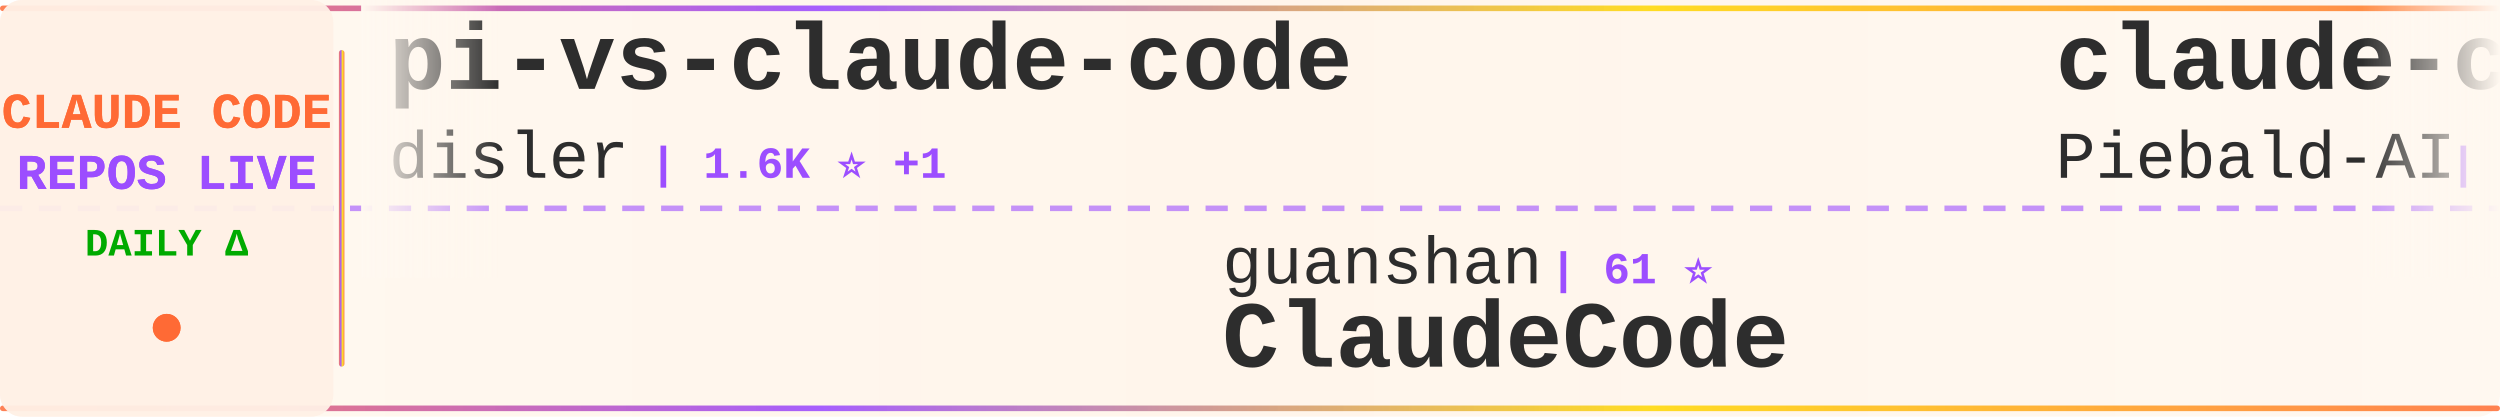
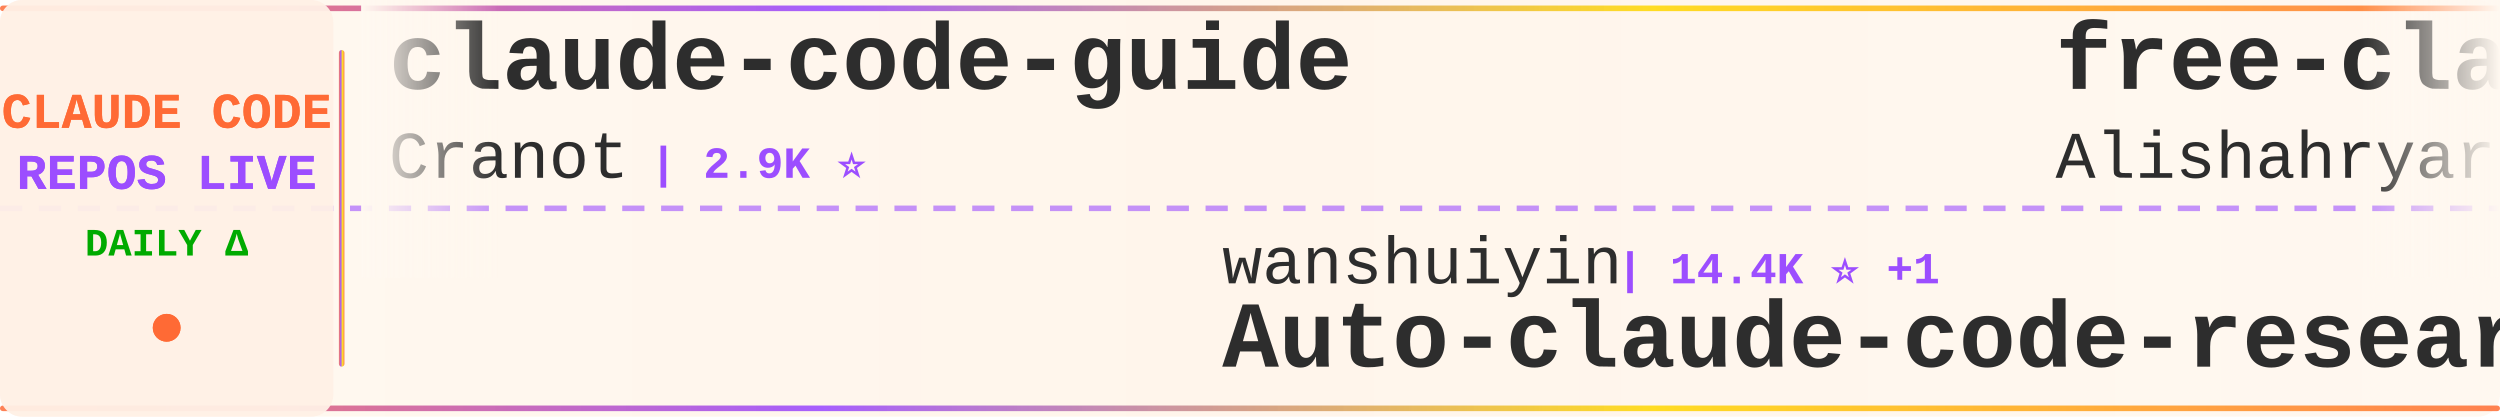
<svg xmlns="http://www.w3.org/2000/svg" width="900" height="150">
  <defs>
    <linearGradient id="tickerBg" x1="0%" y1="0%" x2="100%" y2="0%">
      <stop offset="0%" style="stop-color:#fff8f0;stop-opacity:0.98" />
      <stop offset="50%" style="stop-color:#fff5eb;stop-opacity:1" />
      <stop offset="100%" style="stop-color:#fff8f0;stop-opacity:0.98" />
    </linearGradient>
    <linearGradient id="borderGrad" x1="0%" y1="0%" x2="100%" y2="0%">
      <stop offset="0%" style="stop-color:#FF6B35;stop-opacity:0.85">
        <animate attributeName="stop-opacity" values="0.85;1;0.85" dur="2s" repeatCount="indefinite" />
      </stop>
      <stop offset="33%" style="stop-color:#9C4EFF;stop-opacity:0.9">
        <animate attributeName="stop-opacity" values="0.9;1;0.9" dur="2.2s" repeatCount="indefinite" />
      </stop>
      <stop offset="66%" style="stop-color:#FFD700;stop-opacity:0.85">
        <animate attributeName="stop-opacity" values="0.85;1;0.85" dur="1.8s" repeatCount="indefinite" />
      </stop>
      <stop offset="100%" style="stop-color:#FF6B35;stop-opacity:0.85">
        <animate attributeName="stop-opacity" values="0.85;1;0.85" dur="2s" repeatCount="indefinite" />
      </stop>
    </linearGradient>
    <filter id="textGlow">
      <feGaussianBlur stdDeviation="0.15" result="coloredBlur" />
      <feMerge>
        <feMergeNode in="coloredBlur" />
        <feMergeNode in="SourceGraphic" />
      </feMerge>
    </filter>
    <filter id="metricGlow">
      <feGaussianBlur stdDeviation="0.2" result="coloredBlur" />
      <feMerge>
        <feMergeNode in="coloredBlur" />
        <feMergeNode in="SourceGraphic" />
      </feMerge>
    </filter>
    <linearGradient id="leftFade" x1="0%" y1="0%" x2="100%" y2="0%">
      <stop offset="0%" style="stop-color:#fff8f0;stop-opacity:1" />
      <stop offset="100%" style="stop-color:#fff8f0;stop-opacity:0" />
    </linearGradient>
    <linearGradient id="rightFade" x1="0%" y1="0%" x2="100%" y2="0%">
      <stop offset="0%" style="stop-color:#fff8f0;stop-opacity:0" />
      <stop offset="100%" style="stop-color:#fff8f0;stop-opacity:1" />
    </linearGradient>
  </defs>
  <rect width="900" height="150" fill="url(#tickerBg)" rx="8" />
  <rect x="0" y="2" width="900" height="2" fill="url(#borderGrad)" rx="1" />
  <rect x="0" y="146" width="900" height="2" fill="url(#borderGrad)" rx="1" />
  <line x1="0" y1="75" x2="900" y2="75" stroke="#9C4EFF" stroke-width="2" stroke-dasharray="8 6" opacity="0.6" />
  <rect x="0" y="0" width="120" height="150" fill="#fff0e6" opacity="0.95" rx="8" />
  <text x="60" y="46" font-family="'Courier New', monospace" font-size="18" font-weight="bold" fill="#FF6B35" text-anchor="middle" filter="url(#textGlow)">
    CLAUDE CODE
  </text>
  <text x="60" y="68" font-family="'Courier New', monospace" font-size="18" font-weight="bold" fill="#9C4EFF" text-anchor="middle" filter="url(#textGlow)">
    REPOS LIVE
  </text>
  <text x="60" y="92" font-family="'Courier New', monospace" font-size="14" font-weight="bold" fill="#00aa00" text-anchor="middle">
    DAILY Δ
  </text>
  <circle cx="60" cy="118" r="5" fill="#FF6B35" filter="url(#metricGlow)">
    <animate attributeName="r" values="4;6;4" dur="1.5s" repeatCount="indefinite" />
    <animate attributeName="opacity" values="0.6;1;0.6" dur="1.5s" repeatCount="indefinite" />
  </circle>
  <rect x="122" y="18" width="2" height="114" fill="url(#borderGrad)" rx="1" />
  <clipPath id="tickerClip">
    <rect x="130" y="0" width="770" height="150" />
  </clipPath>
  <g clip-path="url(#tickerClip)">
    <g id="tickerItems">
      <animateTransform attributeName="transform" attributeType="XML" type="translate" from="0 0" to="-3000 0" dur="54s" repeatCount="indefinite" />
      <g transform="translate(0, 0)">
-         <text x="140" y="32" font-family="'Courier New', monospace" font-size="34" font-weight="bold" fill="#2d2d2d">pi-vs-claude-code</text>
-         <text x="140" y="64" font-family="'Courier New', monospace" font-size="24" font-weight="normal" fill="#2d2d2d" opacity="1.0">disler</text>
-         <text x="234" y="64" font-family="'Courier New', monospace" font-size="16" font-weight="bold" fill="#9C4EFF"> | 1.6K ⭐ +1</text>
+         <text x="140" y="32" font-family="'Courier New', monospace" font-size="34" font-weight="bold" fill="#2d2d2d">claude-code-guide</text>
+         <text x="140" y="64" font-family="'Courier New', monospace" font-size="24" font-weight="normal" fill="#2d2d2d" opacity="1.0">Cranot</text>
+         <text x="234" y="64" font-family="'Courier New', monospace" font-size="16" font-weight="bold" fill="#9C4EFF"> | 2.9K ⭐</text>
      </g>
      <g transform="translate(300, 0)">
-         <text x="140" y="102" font-family="'Courier New', monospace" font-size="24" font-weight="normal" fill="#2d2d2d" opacity="1.0">guanshan</text>
-         <text x="258" y="102" font-family="'Courier New', monospace" font-size="16" font-weight="bold" fill="#9C4EFF"> | 61 ⭐</text>
-         <text x="140" y="132" font-family="'Courier New', monospace" font-size="34" font-weight="bold" fill="#2d2d2d">ClaudeCode</text>
+         <text x="140" y="102" font-family="'Courier New', monospace" font-size="24" font-weight="normal" fill="#2d2d2d" opacity="1.0">wanshuiyin</text>
+         <text x="282" y="102" font-family="'Courier New', monospace" font-size="16" font-weight="bold" fill="#9C4EFF"> | 14.4K ⭐ +1</text>
+         <text x="140" y="132" font-family="'Courier New', monospace" font-size="34" font-weight="bold" fill="#2d2d2d">Auto-claude-code-researc...</text>
      </g>
      <g transform="translate(600, 0)">
-         <text x="140" y="32" font-family="'Courier New', monospace" font-size="34" font-weight="bold" fill="#2d2d2d">claude-code-system-promp...</text>
-         <text x="140" y="64" font-family="'Courier New', monospace" font-size="24" font-weight="normal" fill="#2d2d2d" opacity="1.0">Piebald-AI</text>
-         <text x="282" y="64" font-family="'Courier New', monospace" font-size="16" font-weight="bold" fill="#9C4EFF"> | 12.2K ⭐ +1</text>
+         <text x="140" y="32" font-family="'Courier New', monospace" font-size="34" font-weight="bold" fill="#2d2d2d">free-claude-code</text>
+         <text x="140" y="64" font-family="'Courier New', monospace" font-size="24" font-weight="normal" fill="#2d2d2d" opacity="1.0">Alishahryar1</text>
+         <text x="306" y="64" font-family="'Courier New', monospace" font-size="16" font-weight="bold" fill="#9C4EFF"> | 44.8K ⭐ +38</text>
      </g>
      <g transform="translate(900, 0)">
-         <text x="140" y="102" font-family="'Courier New', monospace" font-size="24" font-weight="normal" fill="#2d2d2d" opacity="1.0">chauncygu</text>
-         <text x="270" y="102" font-family="'Courier New', monospace" font-size="16" font-weight="bold" fill="#9C4EFF"> | 2.8K ⭐</text>
-         <text x="140" y="132" font-family="'Courier New', monospace" font-size="34" font-weight="bold" fill="#2d2d2d">collection-claude-code-s...</text>
-       </g>
-       <g transform="translate(1200, 0)">
-         <text x="140" y="32" font-family="'Courier New', monospace" font-size="34" font-weight="bold" fill="#2d2d2d">Claude-Code-Usage-Monito...</text>
-         <text x="140" y="64" font-family="'Courier New', monospace" font-size="24" font-weight="normal" fill="#2d2d2d" opacity="1.0">Maciek-roboblog</text>
-         <text x="342" y="64" font-family="'Courier New', monospace" font-size="16" font-weight="bold" fill="#9C4EFF"> | 8.6K ⭐</text>
-       </g>
-       <g transform="translate(1500, 0)">
-         <text x="140" y="102" font-family="'Courier New', monospace" font-size="24" font-weight="normal" fill="#2d2d2d" opacity="1.0">JrCx7scC</text>
-         <text x="258" y="102" font-family="'Courier New', monospace" font-size="16" font-weight="bold" fill="#9C4EFF"> | 373 ⭐</text>
-         <text x="140" y="132" font-family="'Courier New', monospace" font-size="34" font-weight="bold" fill="#2d2d2d">claude-code-source</text>
-       </g>
-       <g transform="translate(1800, 0)">
-         <text x="140" y="32" font-family="'Courier New', monospace" font-size="34" font-weight="bold" fill="#2d2d2d">claude-code-workflows</text>
-         <text x="140" y="64" font-family="'Courier New', monospace" font-size="24" font-weight="normal" fill="#2d2d2d" opacity="1.0">OneRedOak</text>
-         <text x="270" y="64" font-family="'Courier New', monospace" font-size="16" font-weight="bold" fill="#9C4EFF"> | 3.9K ⭐</text>
-       </g>
-       <g transform="translate(2100, 0)">
-         <text x="140" y="102" font-family="'Courier New', monospace" font-size="24" font-weight="normal" fill="#2d2d2d" opacity="1.0">fazxes</text>
-         <text x="234" y="102" font-family="'Courier New', monospace" font-size="16" font-weight="bold" fill="#9C4EFF"> | 230 ⭐</text>
-         <text x="140" y="132" font-family="'Courier New', monospace" font-size="34" font-weight="bold" fill="#2d2d2d">Claude-code</text>
-       </g>
-       <g transform="translate(2400, 0)">
-         <text x="140" y="32" font-family="'Courier New', monospace" font-size="34" font-weight="bold" fill="#2d2d2d">how-claude-code-works</text>
-         <text x="140" y="64" font-family="'Courier New', monospace" font-size="24" font-weight="normal" fill="#2d2d2d" opacity="1.0">Windy3f3f3f3f</text>
-         <text x="318" y="64" font-family="'Courier New', monospace" font-size="16" font-weight="bold" fill="#9C4EFF"> | 3.4K ⭐</text>
-       </g>
-       <g transform="translate(2700, 0)">
        <text x="140" y="102" font-family="'Courier New', monospace" font-size="24" font-weight="normal" fill="#2d2d2d" opacity="1.0">andrew-kramer-inno</text>
        <text x="378" y="102" font-family="'Courier New', monospace" font-size="16" font-weight="bold" fill="#9C4EFF"> | 593 ⭐</text>
        <text x="140" y="132" font-family="'Courier New', monospace" font-size="34" font-weight="bold" fill="#2d2d2d">claude-code-source-build</text>
      </g>
+       <g transform="translate(1200, 0)">
+         <text x="140" y="32" font-family="'Courier New', monospace" font-size="34" font-weight="bold" fill="#2d2d2d">ralph-claude-code</text>
+         <text x="140" y="64" font-family="'Courier New', monospace" font-size="24" font-weight="normal" fill="#2d2d2d" opacity="1.0">frankbria</text>
+         <text x="270" y="64" font-family="'Courier New', monospace" font-size="16" font-weight="bold" fill="#9C4EFF"> | 9.6K ⭐ +2</text>
+       </g>
+       <g transform="translate(1500, 0)">
+         <text x="140" y="102" font-family="'Courier New', monospace" font-size="24" font-weight="normal" fill="#2d2d2d" opacity="1.0">Yeachan-Heo</text>
+         <text x="294" y="102" font-family="'Courier New', monospace" font-size="16" font-weight="bold" fill="#9C4EFF"> | 38.4K ⭐ +3</text>
+         <text x="140" y="132" font-family="'Courier New', monospace" font-size="34" font-weight="bold" fill="#2d2d2d">oh-my-claudecode</text>
+       </g>
+       <g transform="translate(1800, 0)">
+         <text x="140" y="32" font-family="'Courier New', monospace" font-size="34" font-weight="bold" fill="#2d2d2d">claude-code-rev</text>
+         <text x="140" y="64" font-family="'Courier New', monospace" font-size="24" font-weight="normal" fill="#2d2d2d" opacity="1.0">oboard</text>
+         <text x="234" y="64" font-family="'Courier New', monospace" font-size="16" font-weight="bold" fill="#9C4EFF"> | 3.3K ⭐</text>
+       </g>
+       <g transform="translate(2100, 0)">
+         <text x="140" y="102" font-family="'Courier New', monospace" font-size="24" font-weight="normal" fill="#2d2d2d" opacity="1.0">Windy3f3f3f3f</text>
+         <text x="318" y="102" font-family="'Courier New', monospace" font-size="16" font-weight="bold" fill="#9C4EFF"> | 2.5K ⭐</text>
+         <text x="140" y="132" font-family="'Courier New', monospace" font-size="34" font-weight="bold" fill="#2d2d2d">claude-code-from-scratch</text>
+       </g>
+       <g transform="translate(2400, 0)">
+         <text x="140" y="32" font-family="'Courier New', monospace" font-size="34" font-weight="bold" fill="#2d2d2d">andrej-karpathy-skills</text>
+         <text x="140" y="64" font-family="'Courier New', monospace" font-size="24" font-weight="normal" fill="#2d2d2d" opacity="1.0">multica-ai</text>
+         <text x="282" y="64" font-family="'Courier New', monospace" font-size="16" font-weight="bold" fill="#9C4EFF"> | 200.5K ⭐ +22</text>
+       </g>
+       <g transform="translate(2700, 0)">
+         <text x="140" y="102" font-family="'Courier New', monospace" font-size="24" font-weight="normal" fill="#2d2d2d" opacity="1.0">digitalsamba</text>
+         <text x="306" y="102" font-family="'Courier New', monospace" font-size="16" font-weight="bold" fill="#9C4EFF"> | 1.9K ⭐</text>
+         <text x="140" y="132" font-family="'Courier New', monospace" font-size="34" font-weight="bold" fill="#2d2d2d">claude-code-video-toolki...</text>
+       </g>
      <g transform="translate(3000, 0)">
-         <text x="140" y="32" font-family="'Courier New', monospace" font-size="34" font-weight="bold" fill="#2d2d2d">pi-vs-claude-code</text>
-         <text x="140" y="64" font-family="'Courier New', monospace" font-size="24" font-weight="normal" fill="#2d2d2d" opacity="1.0">disler</text>
-         <text x="234" y="64" font-family="'Courier New', monospace" font-size="16" font-weight="bold" fill="#9C4EFF"> | 1.6K ⭐ +1</text>
+         <text x="140" y="32" font-family="'Courier New', monospace" font-size="34" font-weight="bold" fill="#2d2d2d">claude-code-guide</text>
+         <text x="140" y="64" font-family="'Courier New', monospace" font-size="24" font-weight="normal" fill="#2d2d2d" opacity="1.0">Cranot</text>
+         <text x="234" y="64" font-family="'Courier New', monospace" font-size="16" font-weight="bold" fill="#9C4EFF"> | 2.9K ⭐</text>
      </g>
      <g transform="translate(3300, 0)">
-         <text x="140" y="102" font-family="'Courier New', monospace" font-size="24" font-weight="normal" fill="#2d2d2d" opacity="1.0">guanshan</text>
-         <text x="258" y="102" font-family="'Courier New', monospace" font-size="16" font-weight="bold" fill="#9C4EFF"> | 61 ⭐</text>
-         <text x="140" y="132" font-family="'Courier New', monospace" font-size="34" font-weight="bold" fill="#2d2d2d">ClaudeCode</text>
+         <text x="140" y="102" font-family="'Courier New', monospace" font-size="24" font-weight="normal" fill="#2d2d2d" opacity="1.0">wanshuiyin</text>
+         <text x="282" y="102" font-family="'Courier New', monospace" font-size="16" font-weight="bold" fill="#9C4EFF"> | 14.4K ⭐ +1</text>
+         <text x="140" y="132" font-family="'Courier New', monospace" font-size="34" font-weight="bold" fill="#2d2d2d">Auto-claude-code-researc...</text>
      </g>
      <g transform="translate(3600, 0)">
-         <text x="140" y="32" font-family="'Courier New', monospace" font-size="34" font-weight="bold" fill="#2d2d2d">claude-code-system-promp...</text>
-         <text x="140" y="64" font-family="'Courier New', monospace" font-size="24" font-weight="normal" fill="#2d2d2d" opacity="1.0">Piebald-AI</text>
-         <text x="282" y="64" font-family="'Courier New', monospace" font-size="16" font-weight="bold" fill="#9C4EFF"> | 12.2K ⭐ +1</text>
+         <text x="140" y="32" font-family="'Courier New', monospace" font-size="34" font-weight="bold" fill="#2d2d2d">free-claude-code</text>
+         <text x="140" y="64" font-family="'Courier New', monospace" font-size="24" font-weight="normal" fill="#2d2d2d" opacity="1.0">Alishahryar1</text>
+         <text x="306" y="64" font-family="'Courier New', monospace" font-size="16" font-weight="bold" fill="#9C4EFF"> | 44.8K ⭐ +38</text>
      </g>
      <g transform="translate(3900, 0)">
-         <text x="140" y="102" font-family="'Courier New', monospace" font-size="24" font-weight="normal" fill="#2d2d2d" opacity="1.0">chauncygu</text>
-         <text x="270" y="102" font-family="'Courier New', monospace" font-size="16" font-weight="bold" fill="#9C4EFF"> | 2.8K ⭐</text>
-         <text x="140" y="132" font-family="'Courier New', monospace" font-size="34" font-weight="bold" fill="#2d2d2d">collection-claude-code-s...</text>
+         <text x="140" y="102" font-family="'Courier New', monospace" font-size="24" font-weight="normal" fill="#2d2d2d" opacity="1.0">andrew-kramer-inno</text>
+         <text x="378" y="102" font-family="'Courier New', monospace" font-size="16" font-weight="bold" fill="#9C4EFF"> | 593 ⭐</text>
+         <text x="140" y="132" font-family="'Courier New', monospace" font-size="34" font-weight="bold" fill="#2d2d2d">claude-code-source-build</text>
      </g>
    </g>
  </g>
  <rect x="130" y="0" width="50" height="100" fill="url(#leftFade)" />
  <rect x="850" y="0" width="50" height="100" fill="url(#rightFade)" />
</svg>
